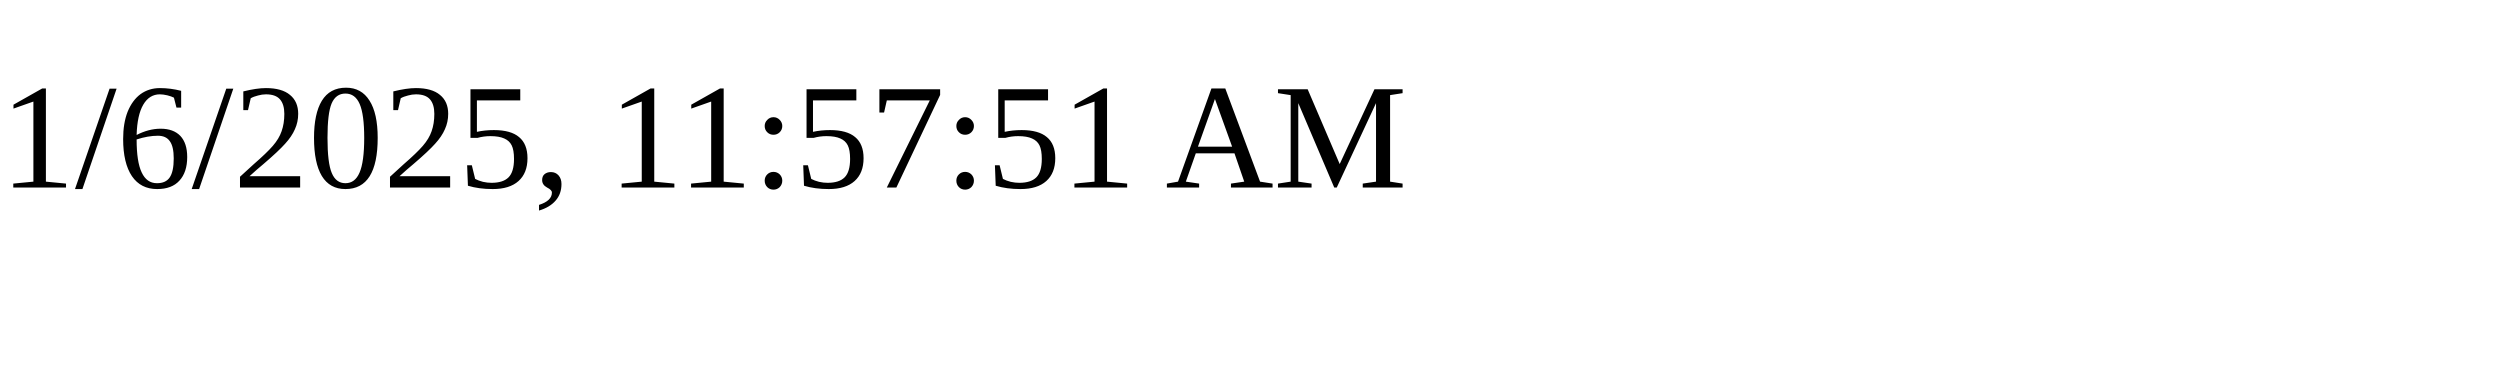
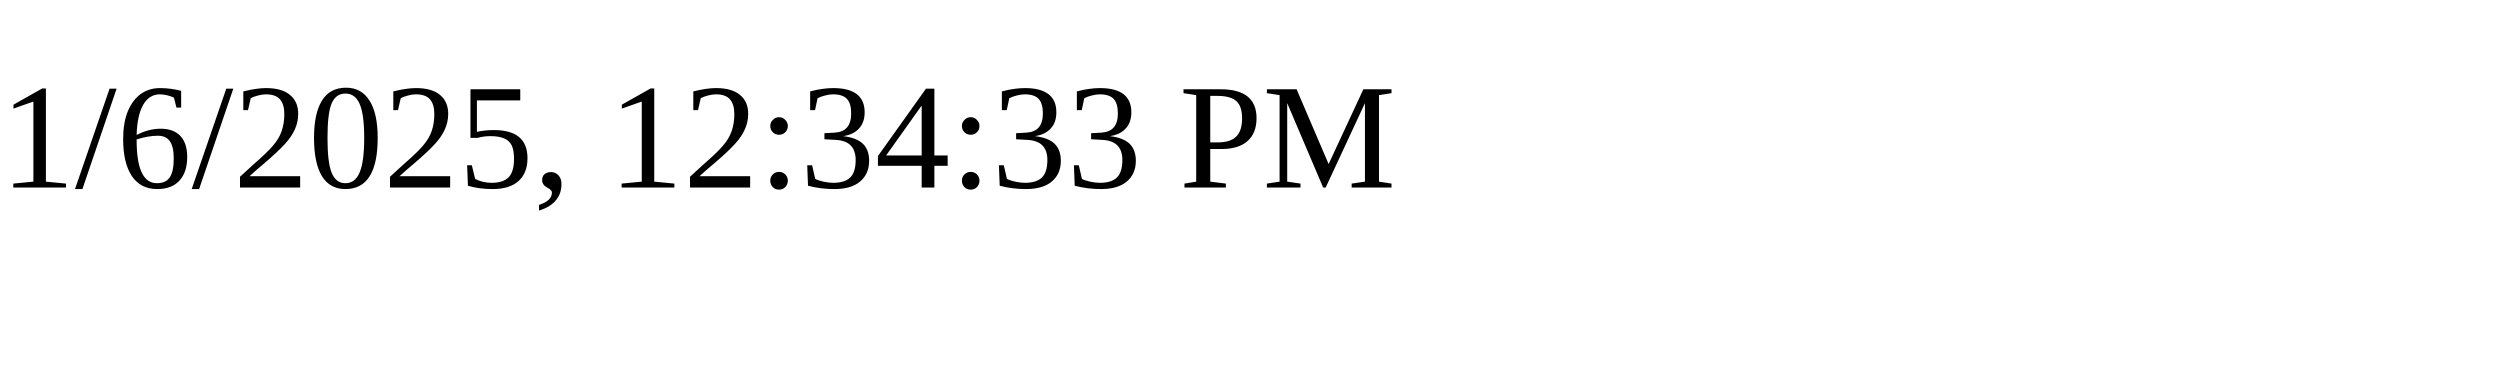
<svg xmlns="http://www.w3.org/2000/svg" height="30" width="200">
-   <text x="0" y="15">1/6/2025, 11:57:51 AM</text>
+   <text x="0" y="15">1/6/2025, 12:34:33 PM</text>
</svg>
